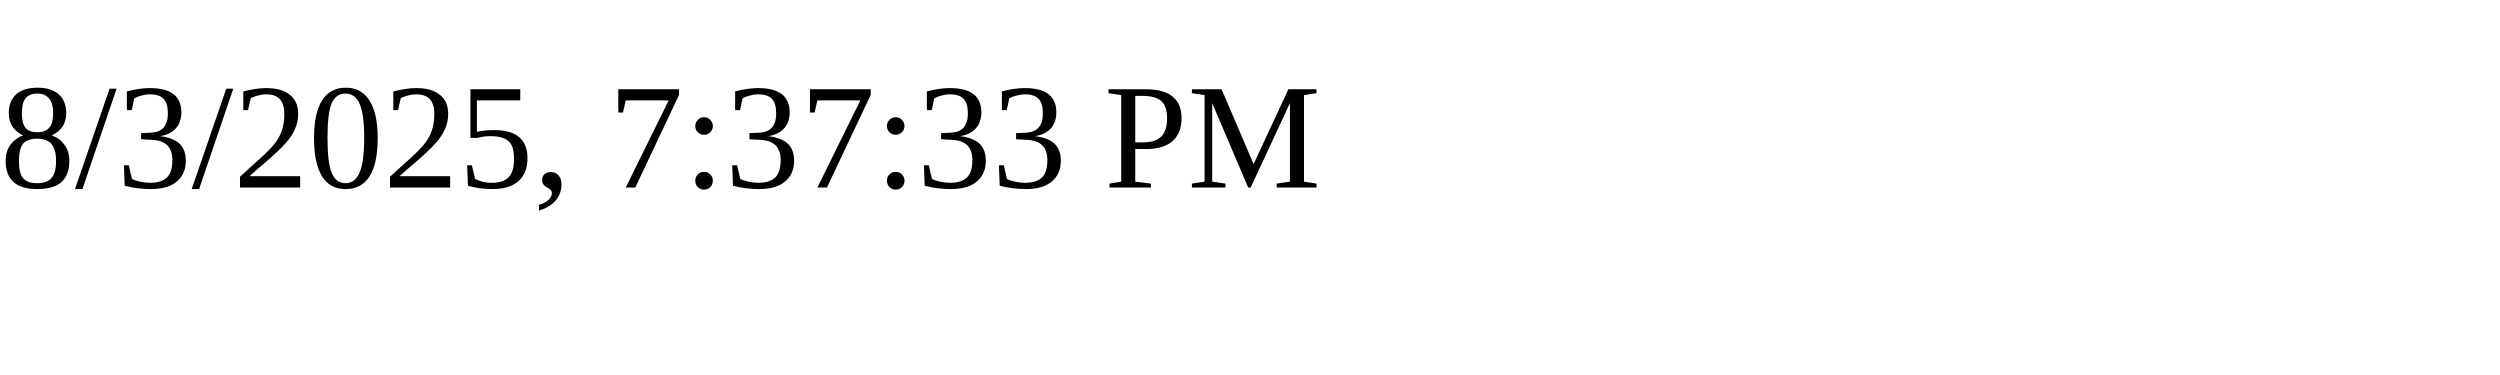
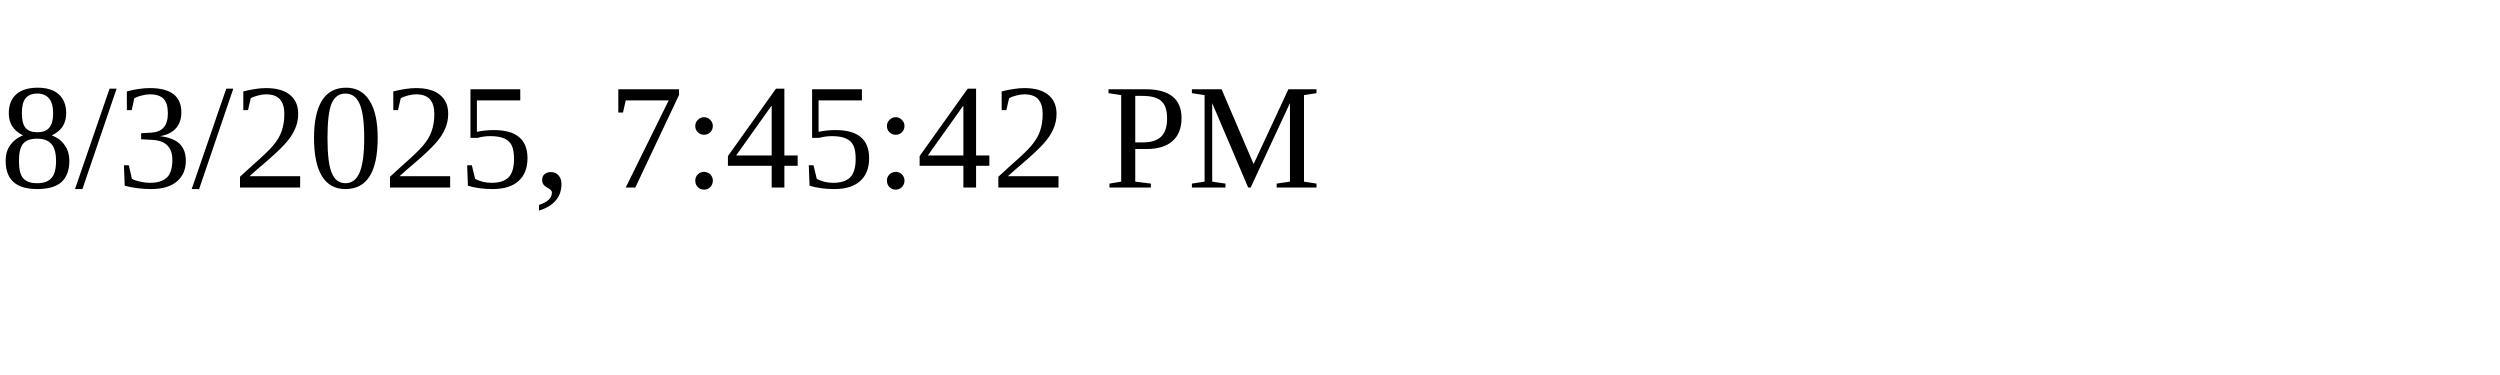
<svg xmlns="http://www.w3.org/2000/svg" height="30" width="200">
-   <text x="0" y="15">8/3/2025, 7:37:33 PM</text>
+   <text x="0" y="15">8/3/2025, 7:45:42 PM</text>
</svg>
